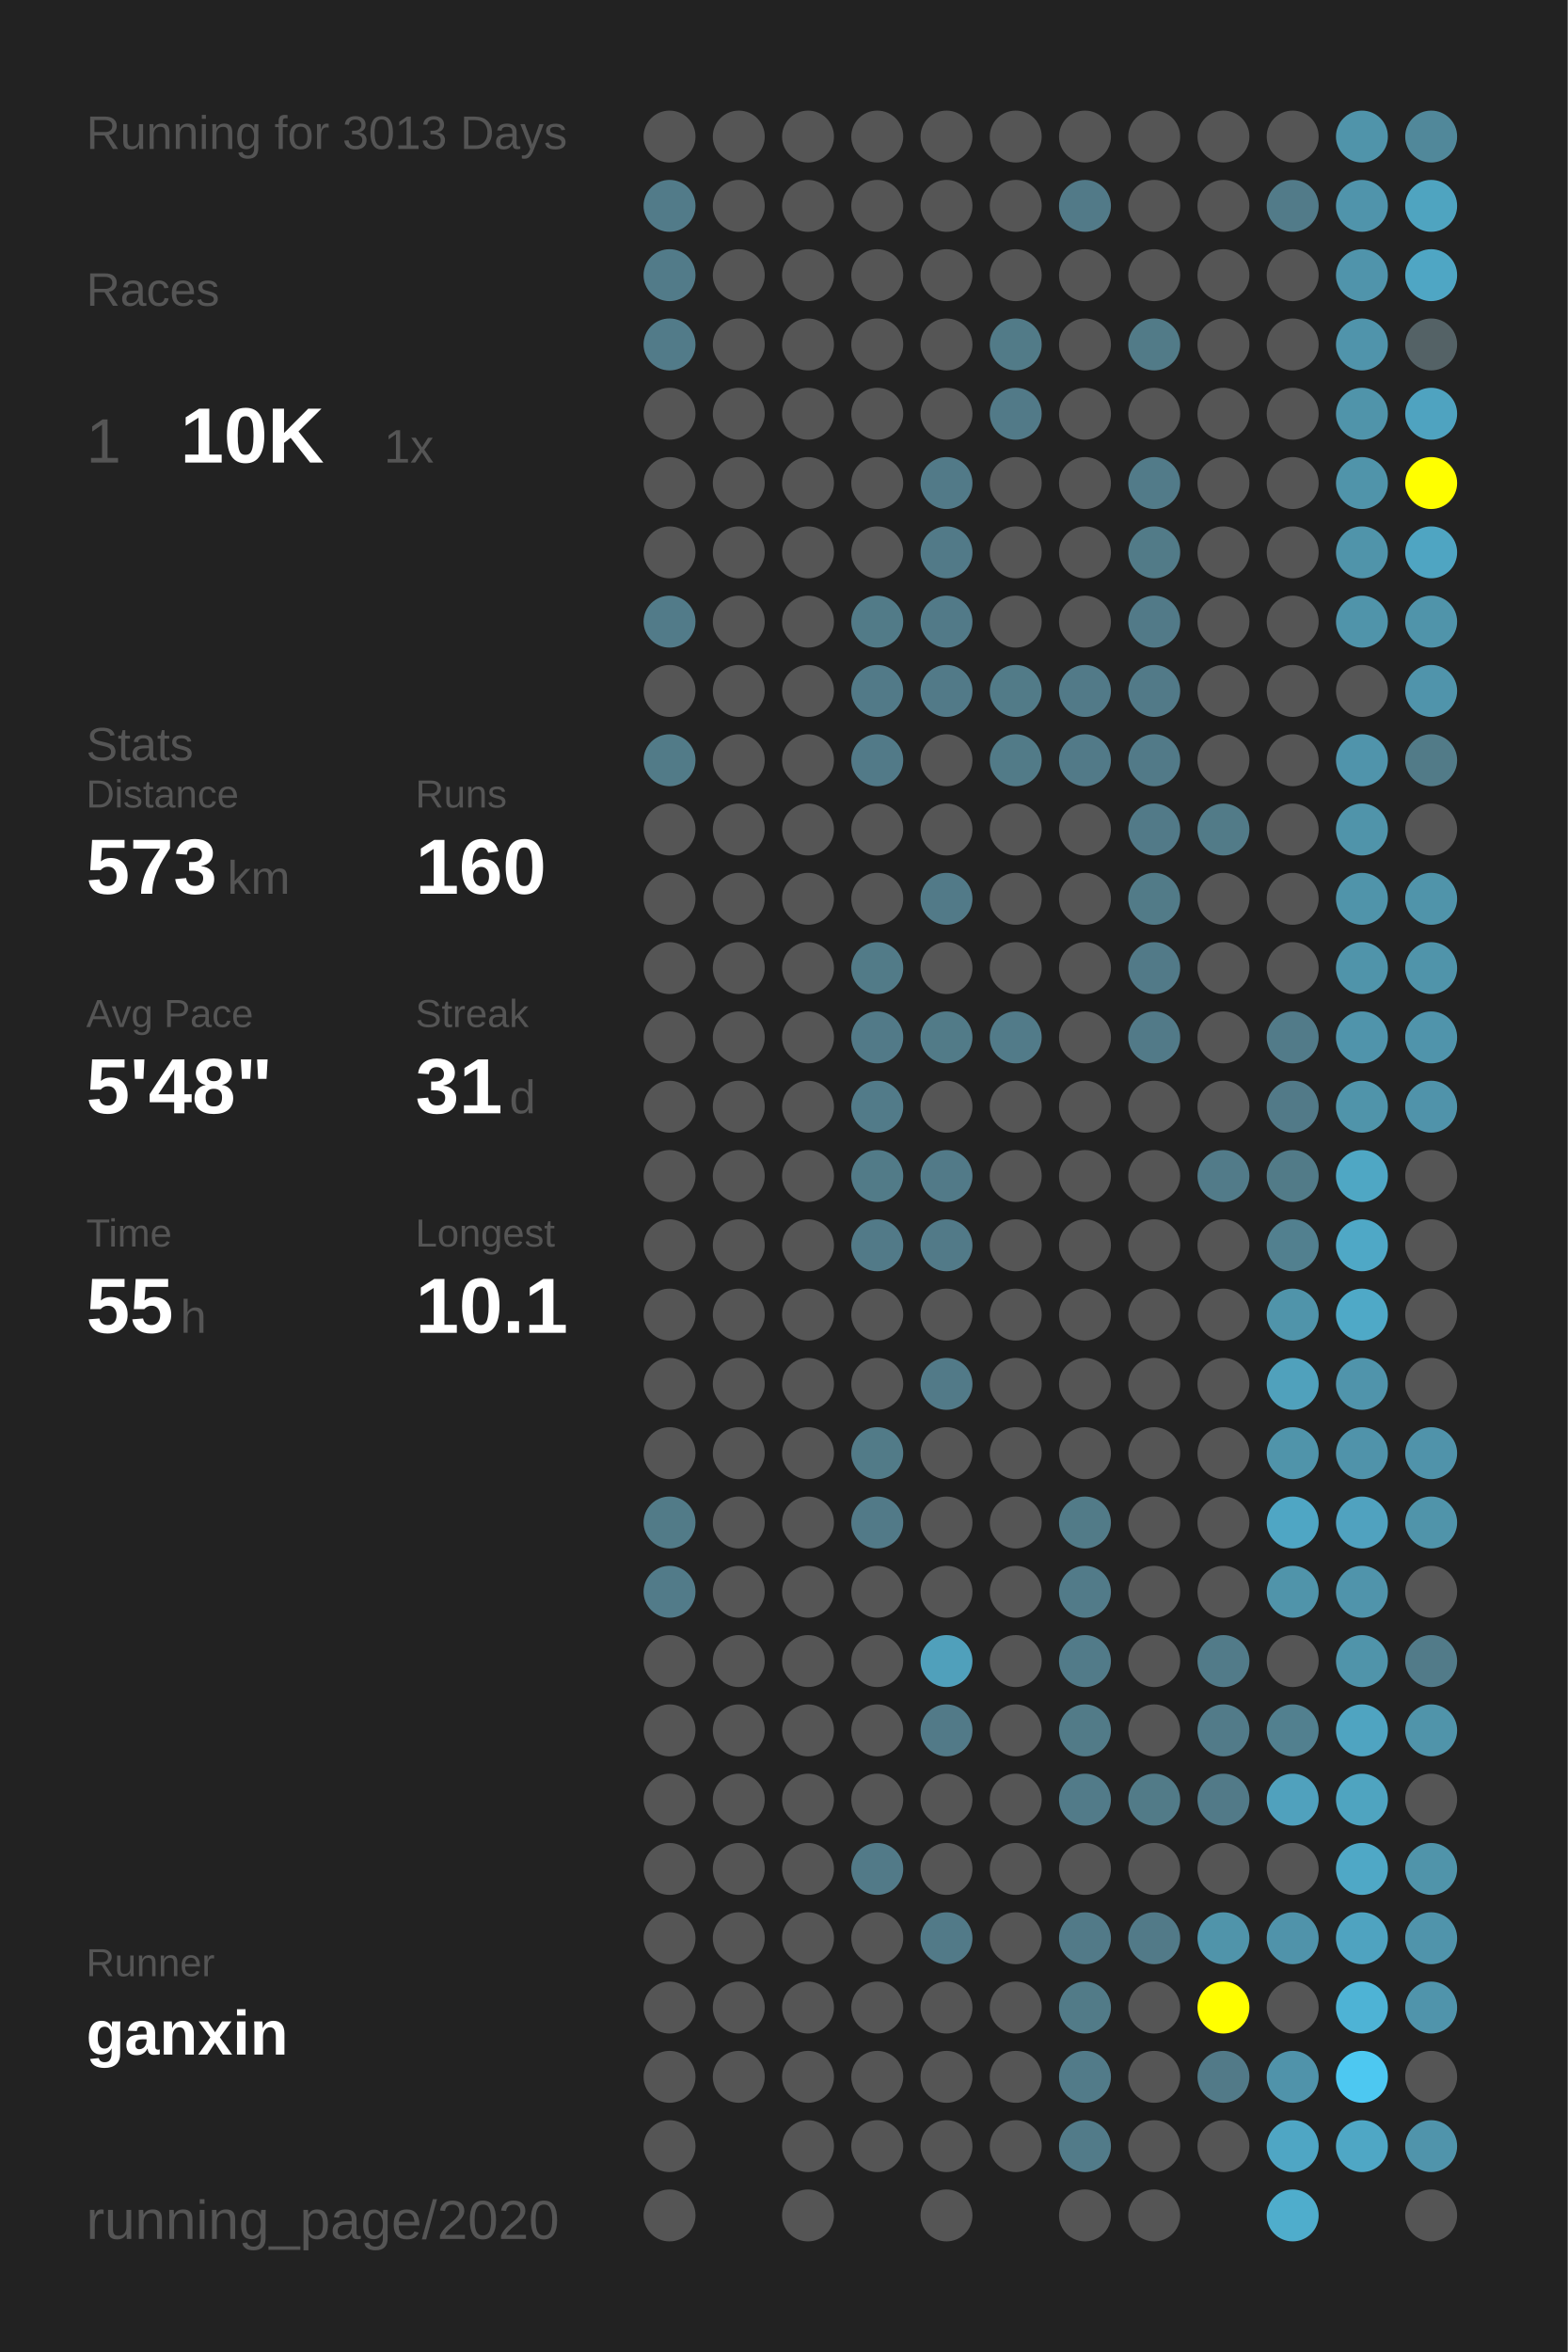
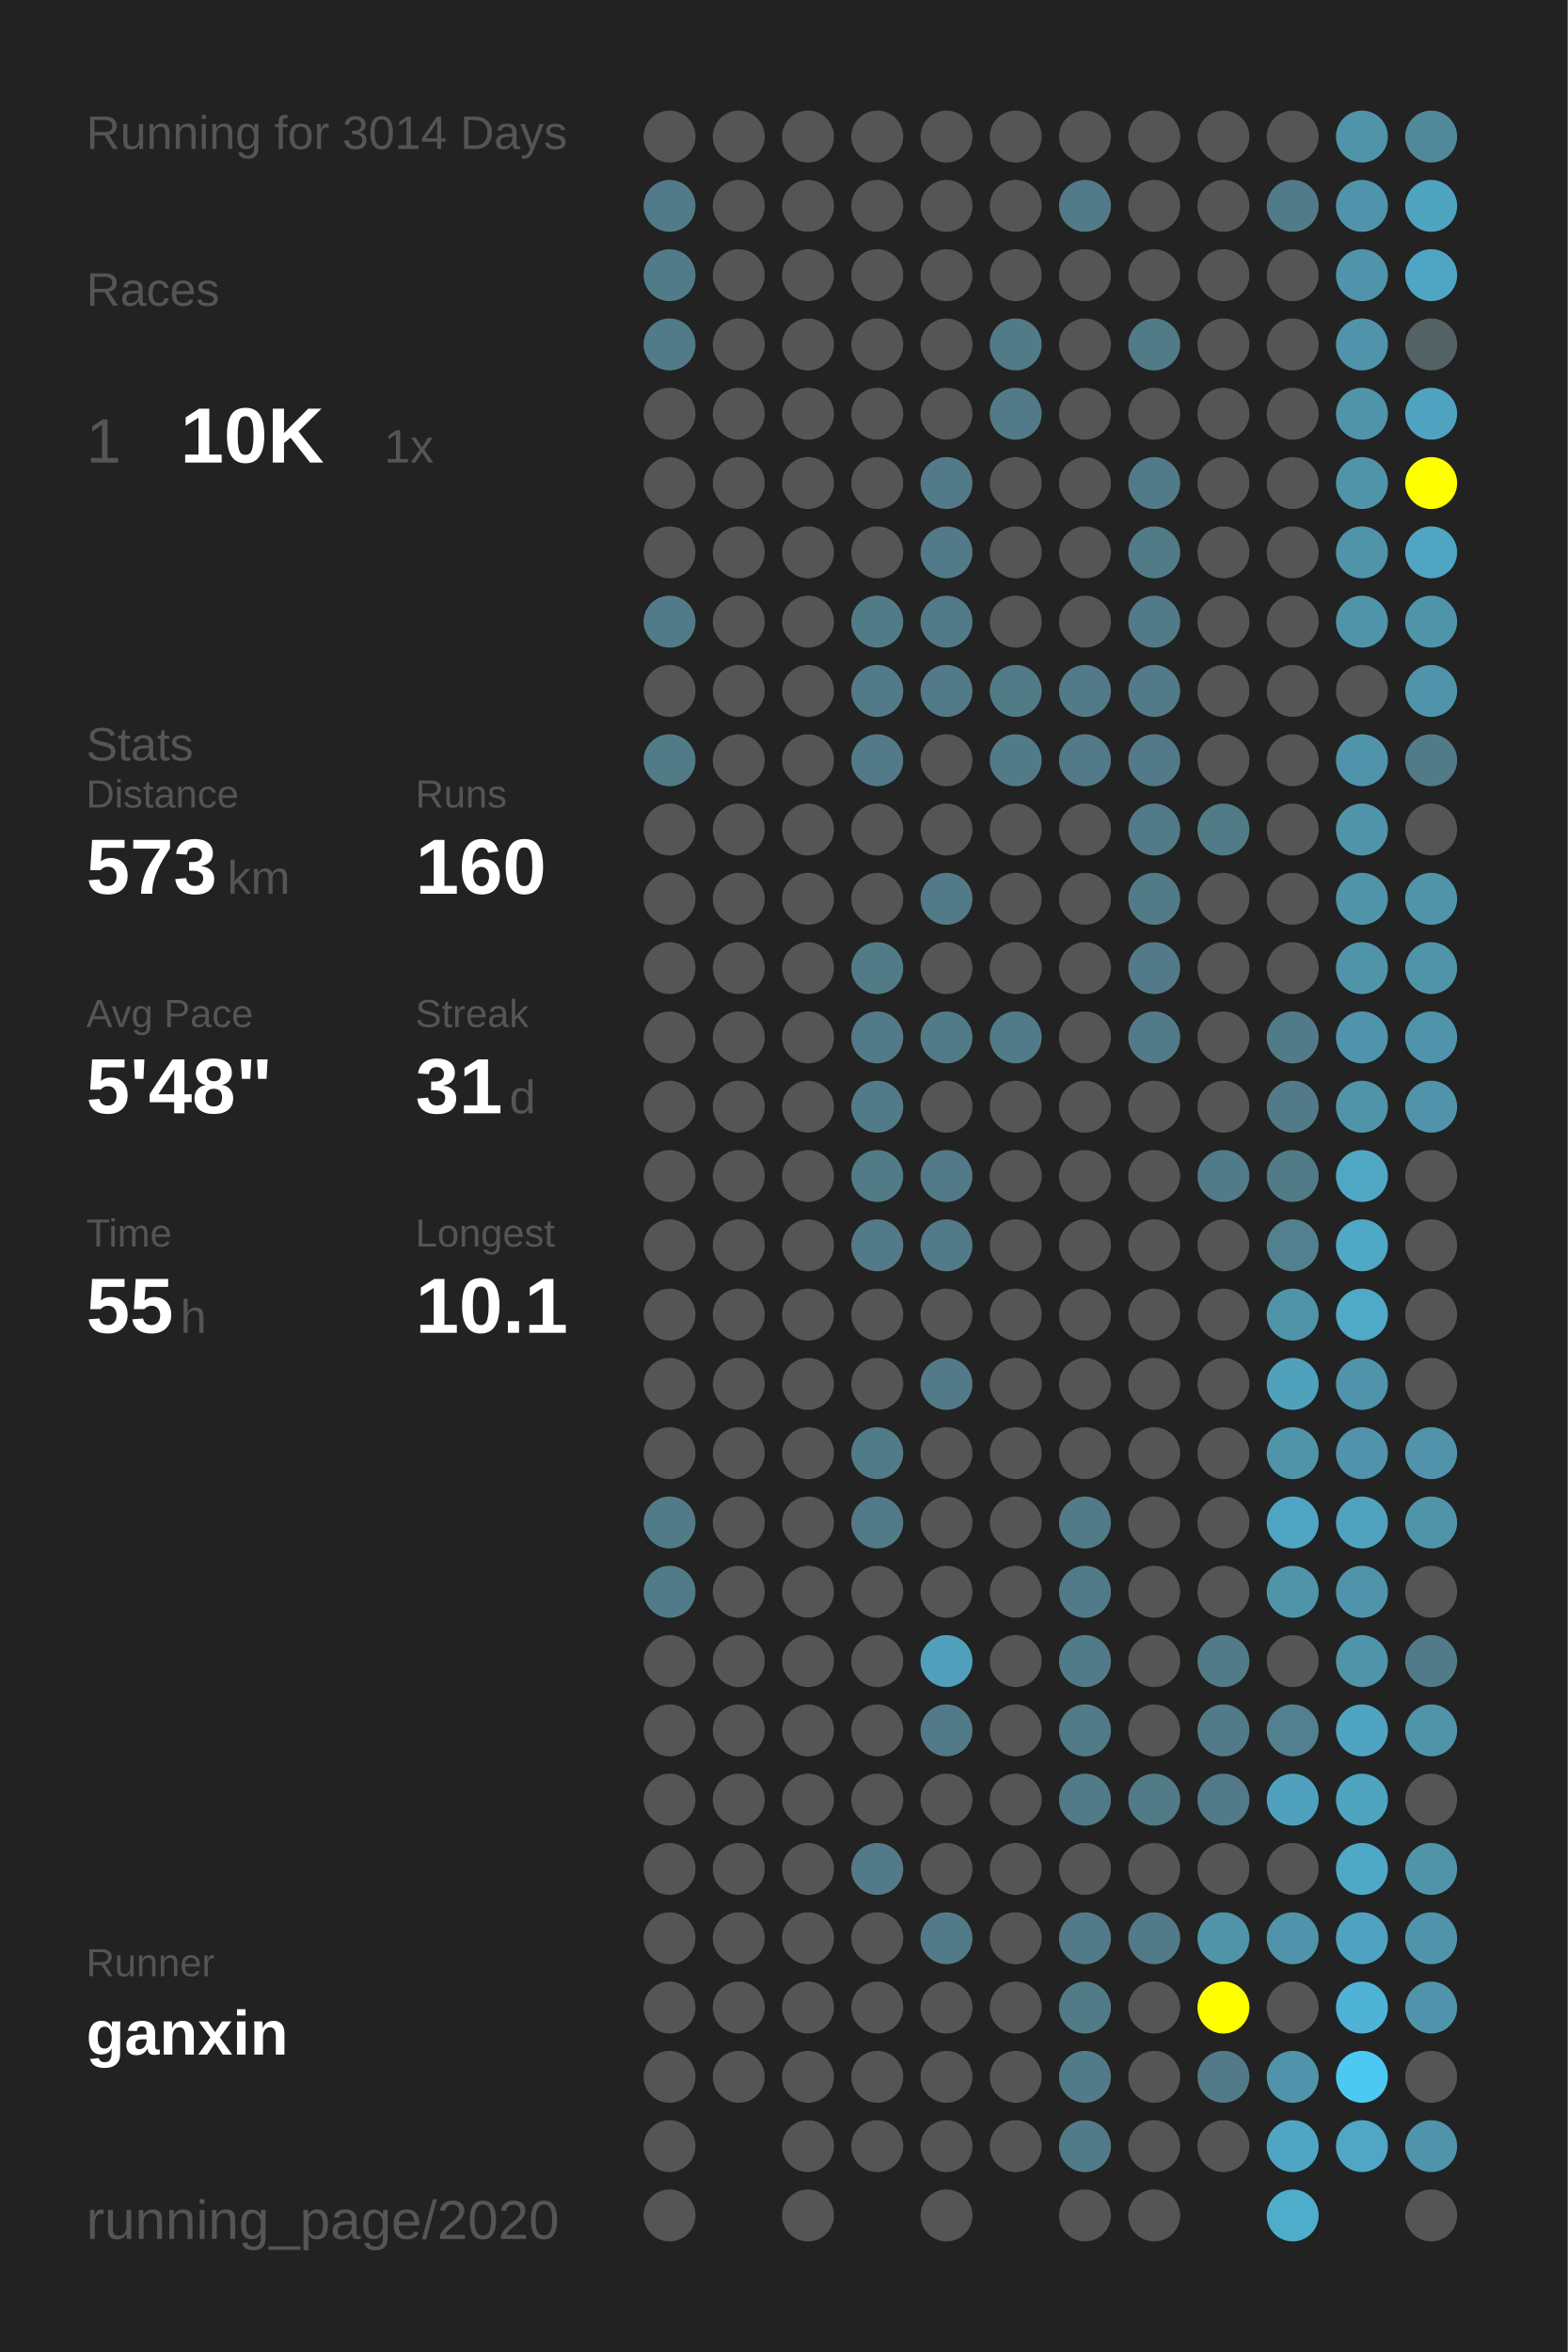
<svg xmlns="http://www.w3.org/2000/svg" baseProfile="full" height="300mm" version="1.1" viewBox="0,0,200,300" width="200mm">
  <defs />
  <rect fill="#222222" height="300" width="200" x="0" y="0" />
-   <text fill="#555555" style="font-size:6px; font-family:Arial;" x="11" y="19">Running for 3013 Days</text>
+   <text fill="#555555" style="font-size:6px; font-family:Arial;" x="11" y="19">Running for 3014 Days</text>
  <text fill="#555555" style="font-size:6px; font-family:Arial;" x="11" y="39">Races</text>
  <text fill="#555555" style="font-size:8px; font-family:Arial;" x="11" y="59">1</text>
  <text fill="#FFFFFF" style="font-size:10px; font-family:Arial; font-weight:bold;" x="23" y="59">10K</text>
  <text fill="#555555" style="font-size:6px; font-family:Arial;" x="49" y="59">1x</text>
  <text fill="#555555" style="font-size:6px; font-family:Arial;" x="11" y="97">Stats</text>
  <text fill="#555555" style="font-size:5px; font-family:Arial;" x="11" y="103">Distance</text>
  <text fill="#FFFFFF" style="font-size:10px; font-family:Arial; font-weight:bold;" x="11" y="114">573</text>
  <text fill="#555555" style="font-size:6px; font-family:Arial;" x="29" y="114">km</text>
  <text fill="#555555" style="font-size:5px; font-family:Arial;" x="53" y="103">Runs</text>
  <text fill="#FFFFFF" style="font-size:10px; font-family:Arial; font-weight:bold;" x="53" y="114">160</text>
  <text fill="#555555" style="font-size:5px; font-family:Arial;" x="11" y="131">Avg Pace</text>
  <text fill="#FFFFFF" style="font-size:10px; font-family:Arial; font-weight:bold;" x="11" y="142">5'48"</text>
  <text fill="#555555" style="font-size:5px; font-family:Arial;" x="53" y="131">Streak</text>
  <text fill="#FFFFFF" style="font-size:10px; font-family:Arial; font-weight:bold;" x="53" y="142">31</text>
  <text fill="#555555" style="font-size:6px; font-family:Arial;" x="65" y="142">d</text>
  <text fill="#555555" style="font-size:5px; font-family:Arial;" x="11" y="159">Time</text>
  <text fill="#FFFFFF" style="font-size:10px; font-family:Arial; font-weight:bold;" x="11" y="170">55</text>
  <text fill="#555555" style="font-size:6px; font-family:Arial;" x="23" y="170">h</text>
  <text fill="#555555" style="font-size:5px; font-family:Arial;" x="53" y="159">Longest</text>
  <text fill="#FFFFFF" style="font-size:10px; font-family:Arial; font-weight:bold;" x="53" y="170">10.1</text>
  <text fill="#555555" style="font-size:5px; font-family:Arial;" x="11" y="252.065">Runner</text>
  <text fill="#FFFFFF" style="font-size:8px; font-family:Arial; font-weight:bold;" x="11" y="262.065">ganxin</text>
  <text fill="#555555" style="font-size:7px; font-family:Arial;" x="11" y="285.581">running_page/2020</text>
  <circle cx="85.417" cy="17.419" fill="#555555" r="3.312" />
  <circle cx="85.417" cy="26.258" fill="#527b89" r="3.312" />
  <circle cx="85.417" cy="35.097" fill="#527b89" r="3.312" />
  <circle cx="85.417" cy="43.935" fill="#527b89" r="3.312" />
  <circle cx="85.417" cy="52.774" fill="#555555" r="3.312" />
  <circle cx="85.417" cy="61.613" fill="#555555" r="3.312" />
  <circle cx="85.417" cy="70.452" fill="#555555" r="3.312" />
  <circle cx="85.417" cy="79.29" fill="#527b89" r="3.312" />
  <circle cx="85.417" cy="88.129" fill="#555555" r="3.312" />
  <circle cx="85.417" cy="96.968" fill="#527b88" r="3.312" />
  <circle cx="85.417" cy="105.806" fill="#555555" r="3.312" />
  <circle cx="85.417" cy="114.645" fill="#555555" r="3.312" />
  <circle cx="85.417" cy="123.484" fill="#555555" r="3.312" />
  <circle cx="85.417" cy="132.323" fill="#555555" r="3.312" />
  <circle cx="85.417" cy="141.161" fill="#555555" r="3.312" />
  <circle cx="85.417" cy="150" fill="#555555" r="3.312" />
  <circle cx="85.417" cy="158.839" fill="#555555" r="3.312" />
  <circle cx="85.417" cy="167.677" fill="#555555" r="3.312" />
  <circle cx="85.417" cy="176.516" fill="#555555" r="3.312" />
  <circle cx="85.417" cy="185.355" fill="#555555" r="3.312" />
  <circle cx="85.417" cy="194.194" fill="#527b88" r="3.312" />
  <circle cx="85.417" cy="203.032" fill="#527b89" r="3.312" />
  <circle cx="85.417" cy="211.871" fill="#555555" r="3.312" />
  <circle cx="85.417" cy="220.71" fill="#555555" r="3.312" />
  <circle cx="85.417" cy="229.548" fill="#555555" r="3.312" />
  <circle cx="85.417" cy="238.387" fill="#555555" r="3.312" />
  <circle cx="85.417" cy="247.226" fill="#555555" r="3.312" />
  <circle cx="85.417" cy="256.065" fill="#555555" r="3.312" />
  <circle cx="85.417" cy="264.903" fill="#555555" r="3.312" />
  <circle cx="85.417" cy="273.742" fill="#555555" r="3.312" />
  <circle cx="85.417" cy="282.581" fill="#555555" r="3.312" />
  <circle cx="94.25" cy="17.419" fill="#555555" r="3.312" />
  <circle cx="94.25" cy="26.258" fill="#555555" r="3.312" />
  <circle cx="94.25" cy="35.097" fill="#555555" r="3.312" />
  <circle cx="94.25" cy="43.935" fill="#555555" r="3.312" />
  <circle cx="94.25" cy="52.774" fill="#555555" r="3.312" />
  <circle cx="94.25" cy="61.613" fill="#555555" r="3.312" />
  <circle cx="94.25" cy="70.452" fill="#555555" r="3.312" />
  <circle cx="94.25" cy="79.29" fill="#555555" r="3.312" />
  <circle cx="94.25" cy="88.129" fill="#555555" r="3.312" />
  <circle cx="94.25" cy="96.968" fill="#555555" r="3.312" />
  <circle cx="94.25" cy="105.806" fill="#555555" r="3.312" />
  <circle cx="94.25" cy="114.645" fill="#555555" r="3.312" />
  <circle cx="94.25" cy="123.484" fill="#555555" r="3.312" />
  <circle cx="94.25" cy="132.323" fill="#555555" r="3.312" />
  <circle cx="94.25" cy="141.161" fill="#555555" r="3.312" />
  <circle cx="94.25" cy="150" fill="#555555" r="3.312" />
  <circle cx="94.25" cy="158.839" fill="#555555" r="3.312" />
  <circle cx="94.25" cy="167.677" fill="#555555" r="3.312" />
  <circle cx="94.25" cy="176.516" fill="#555555" r="3.312" />
  <circle cx="94.25" cy="185.355" fill="#555555" r="3.312" />
  <circle cx="94.25" cy="194.194" fill="#555555" r="3.312" />
  <circle cx="94.25" cy="203.032" fill="#555555" r="3.312" />
  <circle cx="94.25" cy="211.871" fill="#555555" r="3.312" />
  <circle cx="94.25" cy="220.71" fill="#555555" r="3.312" />
  <circle cx="94.25" cy="229.548" fill="#555555" r="3.312" />
  <circle cx="94.25" cy="238.387" fill="#555555" r="3.312" />
  <circle cx="94.25" cy="247.226" fill="#555555" r="3.312" />
  <circle cx="94.25" cy="256.065" fill="#555555" r="3.312" />
  <circle cx="94.25" cy="264.903" fill="#555555" r="3.312" />
  <circle cx="103.083" cy="17.419" fill="#555555" r="3.312" />
  <circle cx="103.083" cy="26.258" fill="#555555" r="3.312" />
  <circle cx="103.083" cy="35.097" fill="#555555" r="3.312" />
  <circle cx="103.083" cy="43.935" fill="#555555" r="3.312" />
  <circle cx="103.083" cy="52.774" fill="#555555" r="3.312" />
  <circle cx="103.083" cy="61.613" fill="#555555" r="3.312" />
  <circle cx="103.083" cy="70.452" fill="#555555" r="3.312" />
  <circle cx="103.083" cy="79.29" fill="#555555" r="3.312" />
  <circle cx="103.083" cy="88.129" fill="#555555" r="3.312" />
  <circle cx="103.083" cy="96.968" fill="#555555" r="3.312" />
  <circle cx="103.083" cy="105.806" fill="#555555" r="3.312" />
  <circle cx="103.083" cy="114.645" fill="#555555" r="3.312" />
  <circle cx="103.083" cy="123.484" fill="#555555" r="3.312" />
  <circle cx="103.083" cy="132.323" fill="#555555" r="3.312" />
  <circle cx="103.083" cy="141.161" fill="#555555" r="3.312" />
  <circle cx="103.083" cy="150" fill="#555555" r="3.312" />
  <circle cx="103.083" cy="158.839" fill="#555555" r="3.312" />
  <circle cx="103.083" cy="167.677" fill="#555555" r="3.312" />
  <circle cx="103.083" cy="176.516" fill="#555555" r="3.312" />
  <circle cx="103.083" cy="185.355" fill="#555555" r="3.312" />
  <circle cx="103.083" cy="194.194" fill="#555555" r="3.312" />
  <circle cx="103.083" cy="203.032" fill="#555555" r="3.312" />
  <circle cx="103.083" cy="211.871" fill="#555555" r="3.312" />
  <circle cx="103.083" cy="220.71" fill="#555555" r="3.312" />
  <circle cx="103.083" cy="229.548" fill="#555555" r="3.312" />
  <circle cx="103.083" cy="238.387" fill="#555555" r="3.312" />
  <circle cx="103.083" cy="247.226" fill="#555555" r="3.312" />
  <circle cx="103.083" cy="256.065" fill="#555555" r="3.312" />
  <circle cx="103.083" cy="264.903" fill="#555555" r="3.312" />
  <circle cx="103.083" cy="273.742" fill="#555555" r="3.312" />
  <circle cx="103.083" cy="282.581" fill="#555555" r="3.312" />
  <circle cx="111.917" cy="17.419" fill="#555555" r="3.312" />
  <circle cx="111.917" cy="26.258" fill="#555555" r="3.312" />
  <circle cx="111.917" cy="35.097" fill="#555555" r="3.312" />
  <circle cx="111.917" cy="43.935" fill="#555555" r="3.312" />
  <circle cx="111.917" cy="52.774" fill="#555555" r="3.312" />
  <circle cx="111.917" cy="61.613" fill="#555555" r="3.312" />
  <circle cx="111.917" cy="70.452" fill="#555555" r="3.312" />
  <circle cx="111.917" cy="79.29" fill="#527b88" r="3.312" />
  <circle cx="111.917" cy="88.129" fill="#527a88" r="3.312" />
  <circle cx="111.917" cy="96.968" fill="#527a88" r="3.312" />
  <circle cx="111.917" cy="105.806" fill="#555555" r="3.312" />
  <circle cx="111.917" cy="114.645" fill="#555555" r="3.312" />
  <circle cx="111.917" cy="123.484" fill="#527b88" r="3.312" />
  <circle cx="111.917" cy="132.323" fill="#527a88" r="3.312" />
  <circle cx="111.917" cy="141.161" fill="#527b89" r="3.312" />
  <circle cx="111.917" cy="150" fill="#527b88" r="3.312" />
  <circle cx="111.917" cy="158.839" fill="#527a88" r="3.312" />
  <circle cx="111.917" cy="167.677" fill="#555555" r="3.312" />
  <circle cx="111.917" cy="176.516" fill="#555555" r="3.312" />
  <circle cx="111.917" cy="185.355" fill="#527b88" r="3.312" />
  <circle cx="111.917" cy="194.194" fill="#527a88" r="3.312" />
  <circle cx="111.917" cy="203.032" fill="#555555" r="3.312" />
  <circle cx="111.917" cy="211.871" fill="#555555" r="3.312" />
  <circle cx="111.917" cy="220.71" fill="#555555" r="3.312" />
  <circle cx="111.917" cy="229.548" fill="#555555" r="3.312" />
  <circle cx="111.917" cy="238.387" fill="#527a88" r="3.312" />
  <circle cx="111.917" cy="247.226" fill="#555555" r="3.312" />
  <circle cx="111.917" cy="256.065" fill="#555555" r="3.312" />
  <circle cx="111.917" cy="264.903" fill="#555555" r="3.312" />
  <circle cx="111.917" cy="273.742" fill="#555555" r="3.312" />
  <circle cx="120.75" cy="17.419" fill="#555555" r="3.312" />
  <circle cx="120.75" cy="26.258" fill="#555555" r="3.312" />
  <circle cx="120.75" cy="35.097" fill="#555555" r="3.312" />
  <circle cx="120.75" cy="43.935" fill="#555555" r="3.312" />
  <circle cx="120.75" cy="52.774" fill="#555555" r="3.312" />
  <circle cx="120.75" cy="61.613" fill="#527a88" r="3.312" />
  <circle cx="120.75" cy="70.452" fill="#527a88" r="3.312" />
  <circle cx="120.75" cy="79.29" fill="#527a88" r="3.312" />
  <circle cx="120.75" cy="88.129" fill="#527a88" r="3.312" />
  <circle cx="120.75" cy="96.968" fill="#555555" r="3.312" />
  <circle cx="120.75" cy="105.806" fill="#555555" r="3.312" />
  <circle cx="120.75" cy="114.645" fill="#527a88" r="3.312" />
  <circle cx="120.75" cy="123.484" fill="#555555" r="3.312" />
  <circle cx="120.75" cy="132.323" fill="#527b88" r="3.312" />
  <circle cx="120.75" cy="141.161" fill="#555555" r="3.312" />
  <circle cx="120.75" cy="150" fill="#527a88" r="3.312" />
  <circle cx="120.75" cy="158.839" fill="#527a88" r="3.312" />
  <circle cx="120.75" cy="167.677" fill="#555555" r="3.312" />
  <circle cx="120.75" cy="176.516" fill="#527a88" r="3.312" />
  <circle cx="120.75" cy="185.355" fill="#555555" r="3.312" />
  <circle cx="120.75" cy="194.194" fill="#555555" r="3.312" />
  <circle cx="120.75" cy="203.032" fill="#555555" r="3.312" />
  <circle cx="120.75" cy="211.871" fill="#50a0bb" r="3.312" />
  <circle cx="120.75" cy="220.71" fill="#527a88" r="3.312" />
  <circle cx="120.75" cy="229.548" fill="#555555" r="3.312" />
  <circle cx="120.75" cy="238.387" fill="#555555" r="3.312" />
  <circle cx="120.75" cy="247.226" fill="#527a88" r="3.312" />
  <circle cx="120.75" cy="256.065" fill="#555555" r="3.312" />
  <circle cx="120.75" cy="264.903" fill="#555555" r="3.312" />
  <circle cx="120.75" cy="273.742" fill="#555555" r="3.312" />
  <circle cx="120.75" cy="282.581" fill="#555555" r="3.312" />
  <circle cx="129.583" cy="17.419" fill="#555555" r="3.312" />
  <circle cx="129.583" cy="26.258" fill="#555555" r="3.312" />
  <circle cx="129.583" cy="35.097" fill="#555555" r="3.312" />
  <circle cx="129.583" cy="43.935" fill="#527b88" r="3.312" />
  <circle cx="129.583" cy="52.774" fill="#527a88" r="3.312" />
  <circle cx="129.583" cy="61.613" fill="#555555" r="3.312" />
  <circle cx="129.583" cy="70.452" fill="#555555" r="3.312" />
  <circle cx="129.583" cy="79.29" fill="#555555" r="3.312" />
  <circle cx="129.583" cy="88.129" fill="#527b88" r="3.312" />
  <circle cx="129.583" cy="96.968" fill="#527b88" r="3.312" />
  <circle cx="129.583" cy="105.806" fill="#555555" r="3.312" />
  <circle cx="129.583" cy="114.645" fill="#555555" r="3.312" />
  <circle cx="129.583" cy="123.484" fill="#555555" r="3.312" />
  <circle cx="129.583" cy="132.323" fill="#527b89" r="3.312" />
  <circle cx="129.583" cy="141.161" fill="#555555" r="3.312" />
  <circle cx="129.583" cy="150" fill="#555555" r="3.312" />
  <circle cx="129.583" cy="158.839" fill="#555555" r="3.312" />
  <circle cx="129.583" cy="167.677" fill="#555555" r="3.312" />
  <circle cx="129.583" cy="176.516" fill="#555555" r="3.312" />
  <circle cx="129.583" cy="185.355" fill="#555555" r="3.312" />
  <circle cx="129.583" cy="194.194" fill="#555555" r="3.312" />
  <circle cx="129.583" cy="203.032" fill="#555555" r="3.312" />
  <circle cx="129.583" cy="211.871" fill="#555555" r="3.312" />
  <circle cx="129.583" cy="220.71" fill="#555555" r="3.312" />
  <circle cx="129.583" cy="229.548" fill="#555555" r="3.312" />
  <circle cx="129.583" cy="238.387" fill="#555555" r="3.312" />
  <circle cx="129.583" cy="247.226" fill="#555555" r="3.312" />
  <circle cx="129.583" cy="256.065" fill="#555555" r="3.312" />
  <circle cx="129.583" cy="264.903" fill="#555555" r="3.312" />
  <circle cx="129.583" cy="273.742" fill="#555555" r="3.312" />
  <circle cx="138.417" cy="17.419" fill="#555555" r="3.312" />
  <circle cx="138.417" cy="26.258" fill="#527a88" r="3.312" />
  <circle cx="138.417" cy="35.097" fill="#555555" r="3.312" />
  <circle cx="138.417" cy="43.935" fill="#555555" r="3.312" />
  <circle cx="138.417" cy="52.774" fill="#555555" r="3.312" />
  <circle cx="138.417" cy="61.613" fill="#555555" r="3.312" />
  <circle cx="138.417" cy="70.452" fill="#555555" r="3.312" />
  <circle cx="138.417" cy="79.29" fill="#555555" r="3.312" />
  <circle cx="138.417" cy="88.129" fill="#527a88" r="3.312" />
  <circle cx="138.417" cy="96.968" fill="#527a88" r="3.312" />
  <circle cx="138.417" cy="105.806" fill="#555555" r="3.312" />
  <circle cx="138.417" cy="114.645" fill="#555555" r="3.312" />
  <circle cx="138.417" cy="123.484" fill="#555555" r="3.312" />
  <circle cx="138.417" cy="132.323" fill="#555555" r="3.312" />
  <circle cx="138.417" cy="141.161" fill="#555555" r="3.312" />
  <circle cx="138.417" cy="150" fill="#555555" r="3.312" />
  <circle cx="138.417" cy="158.839" fill="#555555" r="3.312" />
  <circle cx="138.417" cy="167.677" fill="#555555" r="3.312" />
  <circle cx="138.417" cy="176.516" fill="#555555" r="3.312" />
  <circle cx="138.417" cy="185.355" fill="#555555" r="3.312" />
  <circle cx="138.417" cy="194.194" fill="#527b88" r="3.312" />
  <circle cx="138.417" cy="203.032" fill="#527b89" r="3.312" />
  <circle cx="138.417" cy="211.871" fill="#527b89" r="3.312" />
  <circle cx="138.417" cy="220.71" fill="#527b88" r="3.312" />
  <circle cx="138.417" cy="229.548" fill="#527b89" r="3.312" />
  <circle cx="138.417" cy="238.387" fill="#555555" r="3.312" />
  <circle cx="138.417" cy="247.226" fill="#527a88" r="3.312" />
  <circle cx="138.417" cy="256.065" fill="#527b88" r="3.312" />
  <circle cx="138.417" cy="264.903" fill="#527b89" r="3.312" />
  <circle cx="138.417" cy="273.742" fill="#527b89" r="3.312" />
  <circle cx="138.417" cy="282.581" fill="#555555" r="3.312" />
  <circle cx="147.25" cy="17.419" fill="#555555" r="3.312" />
  <circle cx="147.25" cy="26.258" fill="#555555" r="3.312" />
  <circle cx="147.25" cy="35.097" fill="#555555" r="3.312" />
  <circle cx="147.25" cy="43.935" fill="#527b88" r="3.312" />
  <circle cx="147.25" cy="52.774" fill="#555555" r="3.312" />
  <circle cx="147.25" cy="61.613" fill="#527b89" r="3.312" />
  <circle cx="147.25" cy="70.452" fill="#527b88" r="3.312" />
  <circle cx="147.25" cy="79.29" fill="#527a88" r="3.312" />
  <circle cx="147.25" cy="88.129" fill="#527a88" r="3.312" />
  <circle cx="147.25" cy="96.968" fill="#527a88" r="3.312" />
  <circle cx="147.25" cy="105.806" fill="#527a88" r="3.312" />
  <circle cx="147.25" cy="114.645" fill="#527b88" r="3.312" />
  <circle cx="147.25" cy="123.484" fill="#527a88" r="3.312" />
  <circle cx="147.25" cy="132.323" fill="#527a88" r="3.312" />
  <circle cx="147.25" cy="141.161" fill="#555555" r="3.312" />
  <circle cx="147.25" cy="150" fill="#555555" r="3.312" />
  <circle cx="147.25" cy="158.839" fill="#555555" r="3.312" />
  <circle cx="147.25" cy="167.677" fill="#555555" r="3.312" />
  <circle cx="147.25" cy="176.516" fill="#555555" r="3.312" />
  <circle cx="147.25" cy="185.355" fill="#555555" r="3.312" />
  <circle cx="147.25" cy="194.194" fill="#555555" r="3.312" />
  <circle cx="147.25" cy="203.032" fill="#555555" r="3.312" />
  <circle cx="147.25" cy="211.871" fill="#555555" r="3.312" />
  <circle cx="147.25" cy="220.71" fill="#555555" r="3.312" />
  <circle cx="147.25" cy="229.548" fill="#527b88" r="3.312" />
  <circle cx="147.25" cy="238.387" fill="#555555" r="3.312" />
  <circle cx="147.25" cy="247.226" fill="#527a88" r="3.312" />
  <circle cx="147.25" cy="256.065" fill="#555555" r="3.312" />
  <circle cx="147.25" cy="264.903" fill="#555555" r="3.312" />
  <circle cx="147.25" cy="273.742" fill="#555555" r="3.312" />
  <circle cx="147.25" cy="282.581" fill="#555555" r="3.312" />
  <circle cx="156.083" cy="17.419" fill="#555555" r="3.312" />
  <circle cx="156.083" cy="26.258" fill="#555555" r="3.312" />
  <circle cx="156.083" cy="35.097" fill="#555555" r="3.312" />
  <circle cx="156.083" cy="43.935" fill="#555555" r="3.312" />
  <circle cx="156.083" cy="52.774" fill="#555555" r="3.312" />
  <circle cx="156.083" cy="61.613" fill="#555555" r="3.312" />
  <circle cx="156.083" cy="70.452" fill="#555555" r="3.312" />
  <circle cx="156.083" cy="79.29" fill="#555555" r="3.312" />
  <circle cx="156.083" cy="88.129" fill="#555555" r="3.312" />
  <circle cx="156.083" cy="96.968" fill="#555555" r="3.312" />
  <circle cx="156.083" cy="105.806" fill="#527b88" r="3.312" />
  <circle cx="156.083" cy="114.645" fill="#555555" r="3.312" />
  <circle cx="156.083" cy="123.484" fill="#555555" r="3.312" />
  <circle cx="156.083" cy="132.323" fill="#555555" r="3.312" />
  <circle cx="156.083" cy="141.161" fill="#555555" r="3.312" />
  <circle cx="156.083" cy="150" fill="#527b89" r="3.312" />
  <circle cx="156.083" cy="158.839" fill="#555555" r="3.312" />
  <circle cx="156.083" cy="167.677" fill="#555555" r="3.312" />
  <circle cx="156.083" cy="176.516" fill="#555555" r="3.312" />
  <circle cx="156.083" cy="185.355" fill="#555555" r="3.312" />
  <circle cx="156.083" cy="194.194" fill="#555555" r="3.312" />
  <circle cx="156.083" cy="203.032" fill="#555555" r="3.312" />
  <circle cx="156.083" cy="211.871" fill="#527b89" r="3.312" />
  <circle cx="156.083" cy="220.71" fill="#527b89" r="3.312" />
  <circle cx="156.083" cy="229.548" fill="#527a88" r="3.312" />
  <circle cx="156.083" cy="238.387" fill="#555555" r="3.312" />
  <circle cx="156.083" cy="247.226" fill="#5094aa" r="3.312" />
  <circle cx="156.083" cy="256.065" fill="#FFFF00" r="3.312" />
  <circle cx="156.083" cy="264.903" fill="#527a88" r="3.312" />
  <circle cx="156.083" cy="273.742" fill="#555555" r="3.312" />
  <circle cx="164.917" cy="17.419" fill="#555555" r="3.312" />
  <circle cx="164.917" cy="26.258" fill="#527b89" r="3.312" />
  <circle cx="164.917" cy="35.097" fill="#555555" r="3.312" />
  <circle cx="164.917" cy="43.935" fill="#555555" r="3.312" />
  <circle cx="164.917" cy="52.774" fill="#555555" r="3.312" />
  <circle cx="164.917" cy="61.613" fill="#555555" r="3.312" />
  <circle cx="164.917" cy="70.452" fill="#555555" r="3.312" />
  <circle cx="164.917" cy="79.29" fill="#555555" r="3.312" />
  <circle cx="164.917" cy="88.129" fill="#555555" r="3.312" />
  <circle cx="164.917" cy="96.968" fill="#555555" r="3.312" />
  <circle cx="164.917" cy="105.806" fill="#555555" r="3.312" />
  <circle cx="164.917" cy="114.645" fill="#555555" r="3.312" />
  <circle cx="164.917" cy="123.484" fill="#555555" r="3.312" />
  <circle cx="164.917" cy="132.323" fill="#527b89" r="3.312" />
  <circle cx="164.917" cy="141.161" fill="#527a88" r="3.312" />
  <circle cx="164.917" cy="150" fill="#527b88" r="3.312" />
  <circle cx="164.917" cy="158.839" fill="#52808f" r="3.312" />
  <circle cx="164.917" cy="167.677" fill="#5094aa" r="3.312" />
  <circle cx="164.917" cy="176.516" fill="#50a1bc" r="3.312" />
  <circle cx="164.917" cy="185.355" fill="#5094aa" r="3.312" />
  <circle cx="164.917" cy="194.194" fill="#4fa6c4" r="3.312" />
  <circle cx="164.917" cy="203.032" fill="#5094aa" r="3.312" />
  <circle cx="164.917" cy="211.871" fill="#555555" r="3.312" />
  <circle cx="164.917" cy="220.71" fill="#52808f" r="3.312" />
  <circle cx="164.917" cy="229.548" fill="#50a1bd" r="3.312" />
  <circle cx="164.917" cy="238.387" fill="#555555" r="3.312" />
  <circle cx="164.917" cy="247.226" fill="#5093aa" r="3.312" />
  <circle cx="164.917" cy="256.065" fill="#555555" r="3.312" />
  <circle cx="164.917" cy="264.903" fill="#5093aa" r="3.312" />
  <circle cx="164.917" cy="273.742" fill="#4fa6c4" r="3.312" />
  <circle cx="164.917" cy="282.581" fill="#4fadcc" r="3.312" />
  <circle cx="173.75" cy="17.419" fill="#5094aa" r="3.312" />
  <circle cx="173.75" cy="26.258" fill="#5094ab" r="3.312" />
  <circle cx="173.75" cy="35.097" fill="#5094ab" r="3.312" />
  <circle cx="173.75" cy="43.935" fill="#5094ab" r="3.312" />
  <circle cx="173.75" cy="52.774" fill="#5094aa" r="3.312" />
  <circle cx="173.75" cy="61.613" fill="#5094aa" r="3.312" />
  <circle cx="173.75" cy="70.452" fill="#5094aa" r="3.312" />
  <circle cx="173.75" cy="79.29" fill="#5094aa" r="3.312" />
  <circle cx="173.75" cy="88.129" fill="#555555" r="3.312" />
  <circle cx="173.75" cy="96.968" fill="#5094ab" r="3.312" />
  <circle cx="173.75" cy="105.806" fill="#5094aa" r="3.312" />
  <circle cx="173.75" cy="114.645" fill="#5094aa" r="3.312" />
  <circle cx="173.75" cy="123.484" fill="#5094aa" r="3.312" />
  <circle cx="173.75" cy="132.323" fill="#5094ab" r="3.312" />
  <circle cx="173.75" cy="141.161" fill="#5094aa" r="3.312" />
  <circle cx="173.75" cy="150" fill="#4fa7c4" r="3.312" />
  <circle cx="173.75" cy="158.839" fill="#4fa8c6" r="3.312" />
  <circle cx="173.75" cy="167.677" fill="#4fa9c7" r="3.312" />
  <circle cx="173.75" cy="176.516" fill="#5094ab" r="3.312" />
  <circle cx="173.75" cy="185.355" fill="#5093aa" r="3.312" />
  <circle cx="173.75" cy="194.194" fill="#50a2bf" r="3.312" />
  <circle cx="173.75" cy="203.032" fill="#5094ab" r="3.312" />
  <circle cx="173.75" cy="211.871" fill="#5094aa" r="3.312" />
  <circle cx="173.75" cy="220.71" fill="#4fa4c1" r="3.312" />
  <circle cx="173.75" cy="229.548" fill="#4fa4c0" r="3.312" />
  <circle cx="173.75" cy="238.387" fill="#4fa8c6" r="3.312" />
  <circle cx="173.75" cy="247.226" fill="#4fa3c0" r="3.312" />
  <circle cx="173.75" cy="256.065" fill="#4eb3d5" r="3.312" />
  <circle cx="173.75" cy="264.903" fill="#4dc8f1" r="3.312" />
  <circle cx="173.75" cy="273.742" fill="#4fa7c5" r="3.312" />
  <circle cx="182.583" cy="17.419" fill="#51889a" r="3.312" />
  <circle cx="182.583" cy="26.258" fill="#4fa4c0" r="3.312" />
  <circle cx="182.583" cy="35.097" fill="#4fa6c4" r="3.312" />
  <circle cx="182.583" cy="43.935" fill="#546266" r="3.312" />
  <circle cx="182.583" cy="52.774" fill="#4fa3c0" r="3.312" />
  <circle cx="182.583" cy="61.613" fill="#FFFF00" r="3.312" />
  <circle cx="182.583" cy="70.452" fill="#4fa5c2" r="3.312" />
  <circle cx="182.583" cy="79.29" fill="#5094aa" r="3.312" />
  <circle cx="182.583" cy="88.129" fill="#5094ab" r="3.312" />
  <circle cx="182.583" cy="96.968" fill="#527b88" r="3.312" />
  <circle cx="182.583" cy="105.806" fill="#555555" r="3.312" />
  <circle cx="182.583" cy="114.645" fill="#5094aa" r="3.312" />
  <circle cx="182.583" cy="123.484" fill="#5094aa" r="3.312" />
  <circle cx="182.583" cy="132.323" fill="#5094ab" r="3.312" />
  <circle cx="182.583" cy="141.161" fill="#5093aa" r="3.312" />
  <circle cx="182.583" cy="150" fill="#555555" r="3.312" />
  <circle cx="182.583" cy="158.839" fill="#555555" r="3.312" />
  <circle cx="182.583" cy="167.677" fill="#555555" r="3.312" />
  <circle cx="182.583" cy="176.516" fill="#555555" r="3.312" />
  <circle cx="182.583" cy="185.355" fill="#5093aa" r="3.312" />
  <circle cx="182.583" cy="194.194" fill="#5094aa" r="3.312" />
  <circle cx="182.583" cy="203.032" fill="#555555" r="3.312" />
  <circle cx="182.583" cy="211.871" fill="#527b89" r="3.312" />
  <circle cx="182.583" cy="220.71" fill="#5094aa" r="3.312" />
  <circle cx="182.583" cy="229.548" fill="#555555" r="3.312" />
  <circle cx="182.583" cy="238.387" fill="#5094aa" r="3.312" />
  <circle cx="182.583" cy="247.226" fill="#5094ab" r="3.312" />
  <circle cx="182.583" cy="256.065" fill="#5094ab" r="3.312" />
  <circle cx="182.583" cy="264.903" fill="#555555" r="3.312" />
  <circle cx="182.583" cy="273.742" fill="#5094ab" r="3.312" />
  <circle cx="182.583" cy="282.581" fill="#555555" r="3.312" />
</svg>
